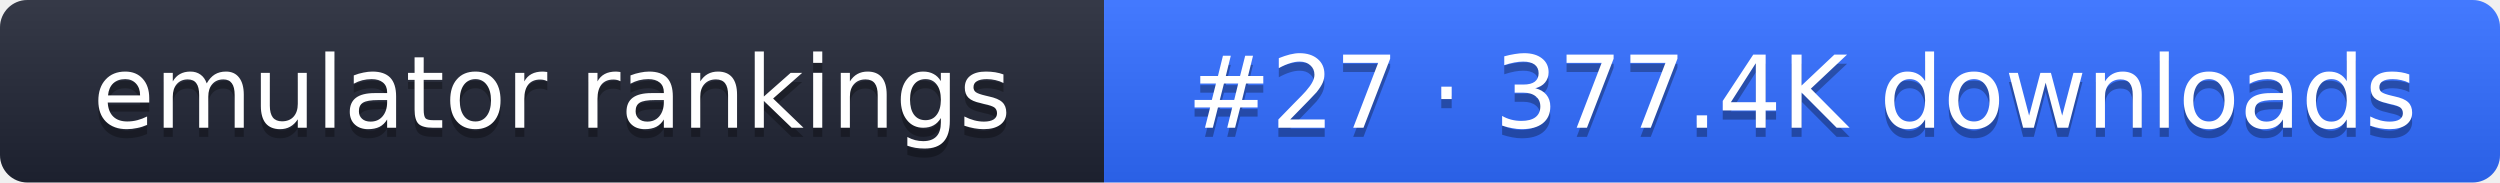
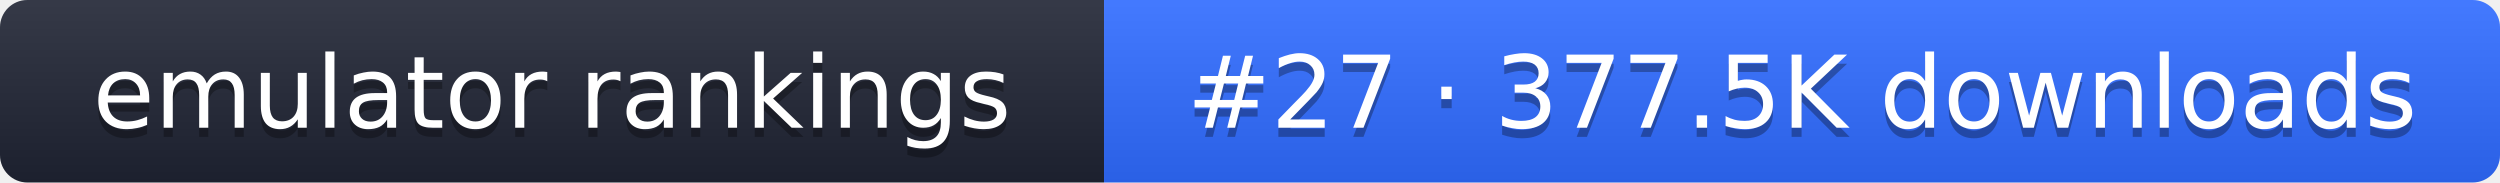
- <svg xmlns="http://www.w3.org/2000/svg" width="274" height="20" role="img" aria-label="emulator rankings: #27 · 377.4K downloads">
+ <svg xmlns="http://www.w3.org/2000/svg" width="274" height="20" role="img" aria-label="emulator rankings: #27 · 377.5K downloads">
  <linearGradient id="g" x2="0" y2="100%">
    <stop offset="0" stop-color="#fff" stop-opacity=".1" />
    <stop offset="1" stop-opacity=".1" />
  </linearGradient>
  <clipPath id="r">
    <rect width="274" height="20" rx="3" fill="#fff" />
  </clipPath>
  <g clip-path="url(#r)">
    <rect width="121" height="20" fill="#1f2433" />
    <rect x="121" width="153" height="20" fill="#2f6bff" />
    <rect width="274" height="20" fill="url(#g)" />
  </g>
  <g fill="#fff" text-anchor="middle" font-family="Verdana,DejaVu Sans,sans-serif" font-size="11">
    <text x="60.5" y="15" fill="#010101" fill-opacity=".3">emulator rankings</text>
    <text x="60.5" y="14">emulator rankings</text>
-     <text x="197.5" y="15" fill="#010101" fill-opacity=".3">#27 · 377.4K downloads</text>
-     <text x="197.5" y="14">#27 · 377.4K downloads</text>
+     <text x="197.5" y="15" fill="#010101" fill-opacity=".3">#27 · 377.5K downloads</text>
+     <text x="197.5" y="14">#27 · 377.5K downloads</text>
  </g>
</svg>
